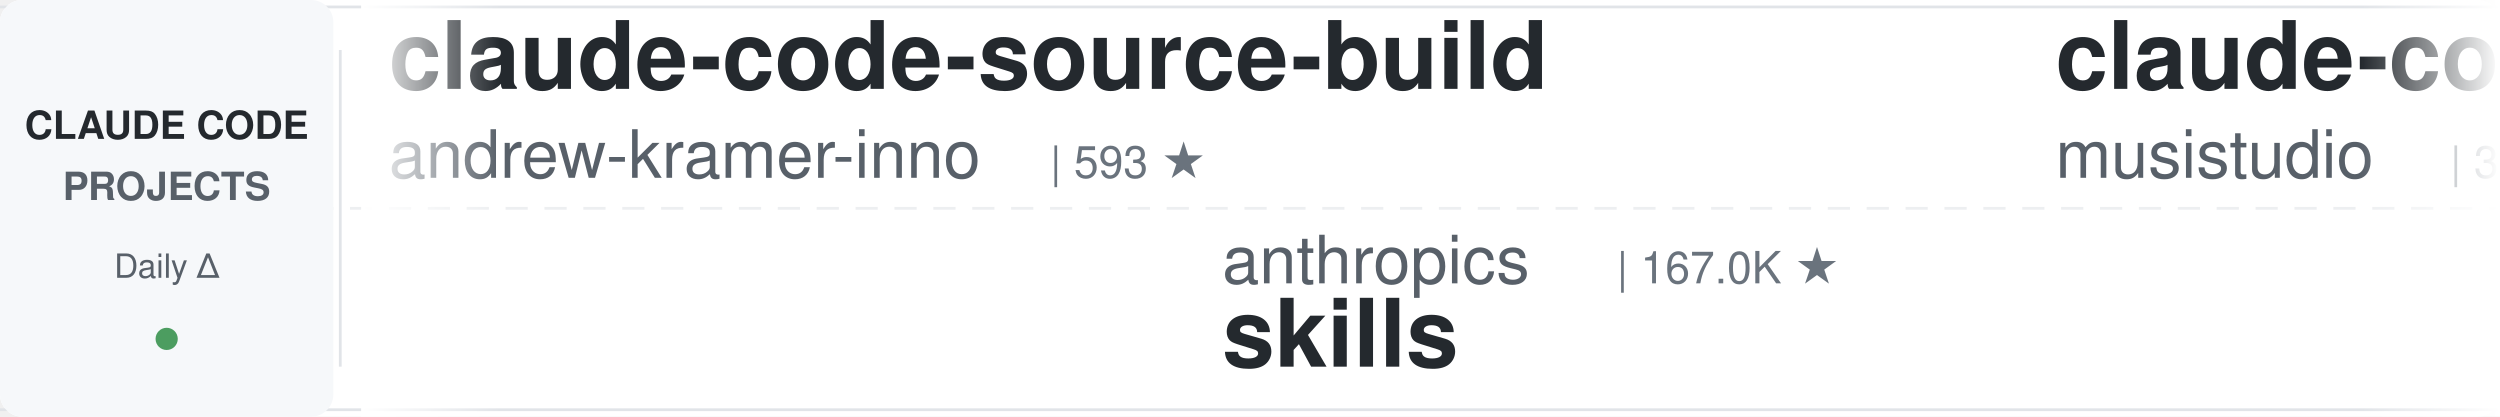
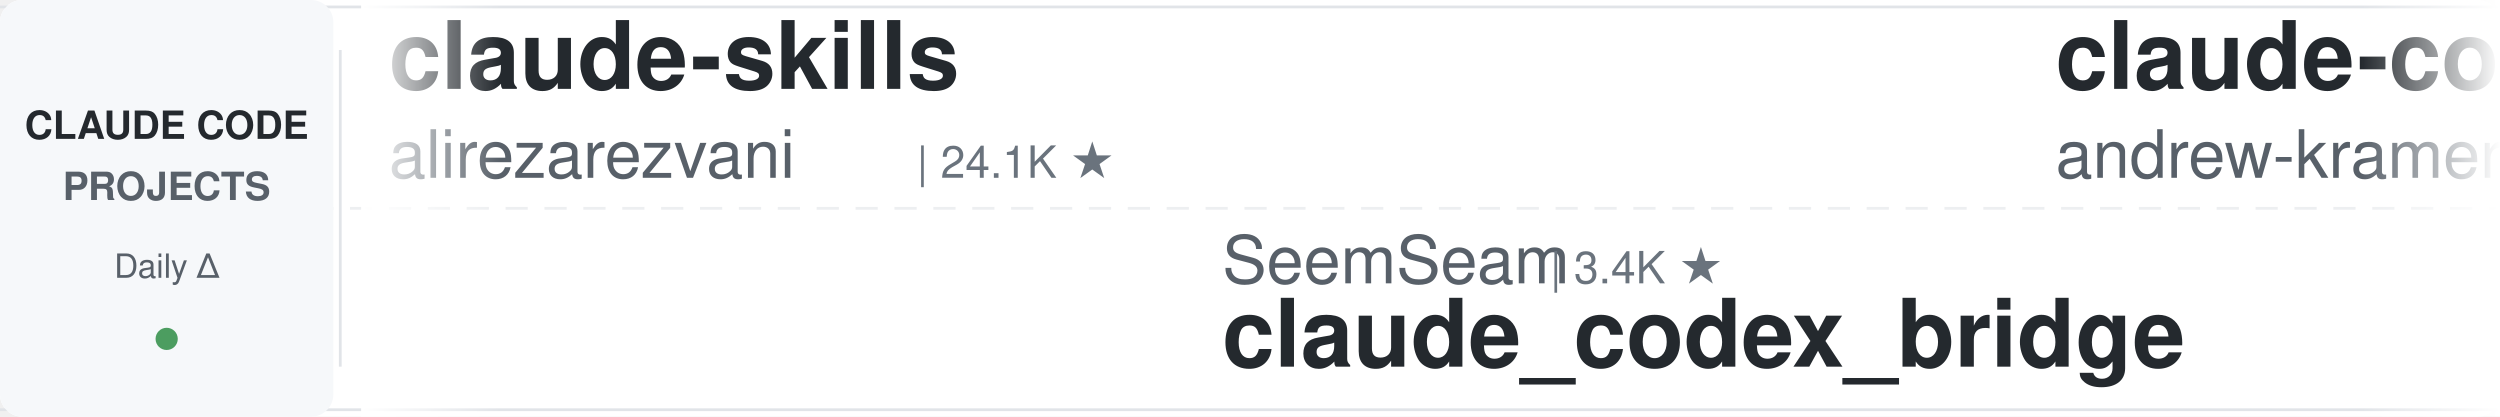
<svg xmlns="http://www.w3.org/2000/svg" width="900" height="150">
  <defs>
    <linearGradient id="leftFade" x1="0%" y1="0%" x2="100%" y2="0%">
      <stop offset="0%" style="stop-color:#ffffff;stop-opacity:1" />
      <stop offset="100%" style="stop-color:#ffffff;stop-opacity:0" />
    </linearGradient>
    <linearGradient id="rightFade" x1="0%" y1="0%" x2="100%" y2="0%">
      <stop offset="0%" style="stop-color:#ffffff;stop-opacity:0" />
      <stop offset="100%" style="stop-color:#ffffff;stop-opacity:1" />
    </linearGradient>
  </defs>
  <rect width="900" height="150" fill="#ffffff" rx="8" />
  <rect x="0" y="2" width="900" height="1" fill="#e1e4e8" />
  <rect x="0" y="147" width="900" height="1" fill="#e1e4e8" />
  <line x1="0" y1="75" x2="900" y2="75" stroke="#e1e4e8" stroke-width="1" stroke-dasharray="8 6" opacity="0.6" />
  <rect x="0" y="0" width="120" height="150" fill="#f6f8fa" rx="8" />
  <text x="60" y="50" font-family="-apple-system, BlinkMacSystemFont, 'Segoe UI', Helvetica, Arial, sans-serif" font-size="14" font-weight="600" fill="#24292e" text-anchor="middle">CLAUDE CODE</text>
  <text x="60" y="72" font-family="-apple-system, BlinkMacSystemFont, 'Segoe UI', Helvetica, Arial, sans-serif" font-size="14" font-weight="600" fill="#586069" text-anchor="middle">PROJECTS</text>
  <text x="60" y="100" font-family="-apple-system, BlinkMacSystemFont, 'Segoe UI', Helvetica, Arial, sans-serif" font-size="12" font-weight="500" fill="#586069" text-anchor="middle">Daily Δ</text>
  <circle cx="60" cy="122" r="4" fill="#22863a" opacity="0.8" />
  <rect x="122" y="18" width="1" height="114" fill="#e1e4e8" />
  <clipPath id="tickerClip">
    <rect x="130" y="0" width="770" height="150" />
  </clipPath>
  <g clip-path="url(#tickerClip)">
    <g id="tickerItems">
      <animateTransform attributeName="transform" attributeType="XML" type="translate" from="0 0" to="-3000 0" dur="54s" repeatCount="indefinite" />
      <g transform="translate(0, 0)">
+         <text x="140" y="32" font-family="-apple-system, BlinkMacSystemFont, 'Segoe UI', Helvetica, Arial, sans-serif" font-size="34" font-weight="600" fill="#24292e">claude-skills</text>
+         <text x="140" y="64" font-family="-apple-system, BlinkMacSystemFont, 'Segoe UI', Helvetica, Arial, sans-serif" font-size="24" font-weight="400" fill="#586069">alirezarezvani</text>
+         <text x="330" y="64" font-family="-apple-system, BlinkMacSystemFont, 'Segoe UI', Helvetica, Arial, sans-serif" font-size="16" font-weight="500" fill="#6a737d">| 24.1K ★</text>
+       </g>
+       <g transform="translate(300, 0)">
+         <text x="140" y="102" font-family="-apple-system, BlinkMacSystemFont, 'Segoe UI', Helvetica, Arial, sans-serif" font-size="24" font-weight="400" fill="#586069">SeemSeam</text>
+         <text x="258" y="102" font-family="-apple-system, BlinkMacSystemFont, 'Segoe UI', Helvetica, Arial, sans-serif" font-size="16" font-weight="500" fill="#6a737d">| 3.4K ★</text>
+         <text x="140" y="132" font-family="-apple-system, BlinkMacSystemFont, 'Segoe UI', Helvetica, Arial, sans-serif" font-size="34" font-weight="600" fill="#24292e">claude_codex_bridge</text>
+       </g>
+       <g transform="translate(600, 0)">
        <text x="140" y="32" font-family="-apple-system, BlinkMacSystemFont, 'Segoe UI', Helvetica, Arial, sans-serif" font-size="34" font-weight="600" fill="#24292e">claude-code-source-build</text>
        <text x="140" y="64" font-family="-apple-system, BlinkMacSystemFont, 'Segoe UI', Helvetica, Arial, sans-serif" font-size="24" font-weight="400" fill="#586069">andrew-kramer-inno</text>
        <text x="378" y="64" font-family="-apple-system, BlinkMacSystemFont, 'Segoe UI', Helvetica, Arial, sans-serif" font-size="16" font-weight="500" fill="#6a737d">| 593 ★</text>
      </g>
-       <g transform="translate(300, 0)">
-         <text x="140" y="102" font-family="-apple-system, BlinkMacSystemFont, 'Segoe UI', Helvetica, Arial, sans-serif" font-size="24" font-weight="400" fill="#586069">anthropics</text>
-         <text x="282" y="102" font-family="-apple-system, BlinkMacSystemFont, 'Segoe UI', Helvetica, Arial, sans-serif" font-size="16" font-weight="500" fill="#6a737d">| 167.0K ★</text>
-         <text x="140" y="132" font-family="-apple-system, BlinkMacSystemFont, 'Segoe UI', Helvetica, Arial, sans-serif" font-size="34" font-weight="600" fill="#24292e">skills</text>
-       </g>
-       <g transform="translate(600, 0)">
-         <text x="140" y="32" font-family="-apple-system, BlinkMacSystemFont, 'Segoe UI', Helvetica, Arial, sans-serif" font-size="34" font-weight="600" fill="#24292e">claude-code-router</text>
-         <text x="140" y="64" font-family="-apple-system, BlinkMacSystemFont, 'Segoe UI', Helvetica, Arial, sans-serif" font-size="24" font-weight="400" fill="#586069">musistudio</text>
-         <text x="282" y="64" font-family="-apple-system, BlinkMacSystemFont, 'Segoe UI', Helvetica, Arial, sans-serif" font-size="16" font-weight="500" fill="#6a737d">| 36.5K ★</text>
-       </g>
      <g transform="translate(900, 0)">
-         <text x="140" y="102" font-family="-apple-system, BlinkMacSystemFont, 'Segoe UI', Helvetica, Arial, sans-serif" font-size="24" font-weight="400" fill="#586069">digitalsamba</text>
-         <text x="306" y="102" font-family="-apple-system, BlinkMacSystemFont, 'Segoe UI', Helvetica, Arial, sans-serif" font-size="16" font-weight="500" fill="#6a737d">| 1.9K ★</text>
-         <text x="140" y="132" font-family="-apple-system, BlinkMacSystemFont, 'Segoe UI', Helvetica, Arial, sans-serif" font-size="34" font-weight="600" fill="#24292e">claude-code-video-toolki...</text>
+         <text x="140" y="102" font-family="-apple-system, BlinkMacSystemFont, 'Segoe UI', Helvetica, Arial, sans-serif" font-size="24" font-weight="400" fill="#586069">alejandrobalderas</text>
+         <text x="366" y="102" font-family="-apple-system, BlinkMacSystemFont, 'Segoe UI', Helvetica, Arial, sans-serif" font-size="16" font-weight="500" fill="#6a737d">| 2.7K ★</text>
+         <text x="140" y="132" font-family="-apple-system, BlinkMacSystemFont, 'Segoe UI', Helvetica, Arial, sans-serif" font-size="34" font-weight="600" fill="#24292e">claude-code-from-source</text>
      </g>
      <g transform="translate(1200, 0)">
-         <text x="140" y="32" font-family="-apple-system, BlinkMacSystemFont, 'Segoe UI', Helvetica, Arial, sans-serif" font-size="34" font-weight="600" fill="#24292e">claude-code-transcripts</text>
-         <text x="140" y="64" font-family="-apple-system, BlinkMacSystemFont, 'Segoe UI', Helvetica, Arial, sans-serif" font-size="24" font-weight="400" fill="#586069">simonw</text>
-         <text x="234" y="64" font-family="-apple-system, BlinkMacSystemFont, 'Segoe UI', Helvetica, Arial, sans-serif" font-size="16" font-weight="500" fill="#6a737d">| 1.7K ★</text>
+         <text x="140" y="32" font-family="-apple-system, BlinkMacSystemFont, 'Segoe UI', Helvetica, Arial, sans-serif" font-size="34" font-weight="600" fill="#24292e">Claude-Code-Usage-Monito...</text>
+         <text x="140" y="64" font-family="-apple-system, BlinkMacSystemFont, 'Segoe UI', Helvetica, Arial, sans-serif" font-size="24" font-weight="400" fill="#586069">Maciek-roboblog</text>
+         <text x="342" y="64" font-family="-apple-system, BlinkMacSystemFont, 'Segoe UI', Helvetica, Arial, sans-serif" font-size="16" font-weight="500" fill="#6a737d">| 8.6K ★</text>
      </g>
      <g transform="translate(1500, 0)">
-         <text x="140" y="102" font-family="-apple-system, BlinkMacSystemFont, 'Segoe UI', Helvetica, Arial, sans-serif" font-size="24" font-weight="400" fill="#586069">edmund-io</text>
-         <text x="270" y="102" font-family="-apple-system, BlinkMacSystemFont, 'Segoe UI', Helvetica, Arial, sans-serif" font-size="16" font-weight="500" fill="#6a737d">| 1.5K ★</text>
-         <text x="140" y="132" font-family="-apple-system, BlinkMacSystemFont, 'Segoe UI', Helvetica, Arial, sans-serif" font-size="34" font-weight="600" fill="#24292e">edmunds-claude-code</text>
+         <text x="140" y="102" font-family="-apple-system, BlinkMacSystemFont, 'Segoe UI', Helvetica, Arial, sans-serif" font-size="24" font-weight="400" fill="#586069">https-deeplearning-ai</text>
+         <text x="414" y="102" font-family="-apple-system, BlinkMacSystemFont, 'Segoe UI', Helvetica, Arial, sans-serif" font-size="16" font-weight="500" fill="#6a737d">| 538 ★</text>
+         <text x="140" y="132" font-family="-apple-system, BlinkMacSystemFont, 'Segoe UI', Helvetica, Arial, sans-serif" font-size="34" font-weight="600" fill="#24292e">sc-claude-code-files</text>
      </g>
      <g transform="translate(1800, 0)">
-         <text x="140" y="32" font-family="-apple-system, BlinkMacSystemFont, 'Segoe UI', Helvetica, Arial, sans-serif" font-size="34" font-weight="600" fill="#24292e">claude_codex_bridge</text>
-         <text x="140" y="64" font-family="-apple-system, BlinkMacSystemFont, 'Segoe UI', Helvetica, Arial, sans-serif" font-size="24" font-weight="400" fill="#586069">SeemSeam</text>
-         <text x="258" y="64" font-family="-apple-system, BlinkMacSystemFont, 'Segoe UI', Helvetica, Arial, sans-serif" font-size="16" font-weight="500" fill="#6a737d">| 3.4K ★</text>
+         <text x="140" y="32" font-family="-apple-system, BlinkMacSystemFont, 'Segoe UI', Helvetica, Arial, sans-serif" font-size="34" font-weight="600" fill="#24292e">Dive-into-Claude-Code</text>
+         <text x="140" y="64" font-family="-apple-system, BlinkMacSystemFont, 'Segoe UI', Helvetica, Arial, sans-serif" font-size="24" font-weight="400" fill="#586069">VILA-Lab</text>
+         <text x="258" y="64" font-family="-apple-system, BlinkMacSystemFont, 'Segoe UI', Helvetica, Arial, sans-serif" font-size="16" font-weight="500" fill="#6a737d">| 2.0K ★</text>
      </g>
      <g transform="translate(2100, 0)">
-         <text x="140" y="102" font-family="-apple-system, BlinkMacSystemFont, 'Segoe UI', Helvetica, Arial, sans-serif" font-size="24" font-weight="400" fill="#586069">diet103</text>
-         <text x="246" y="102" font-family="-apple-system, BlinkMacSystemFont, 'Segoe UI', Helvetica, Arial, sans-serif" font-size="16" font-weight="500" fill="#6a737d">| 10.0K ★</text>
-         <text x="140" y="132" font-family="-apple-system, BlinkMacSystemFont, 'Segoe UI', Helvetica, Arial, sans-serif" font-size="34" font-weight="600" fill="#24292e">claude-code-infrastructu...</text>
+         <text x="140" y="102" font-family="-apple-system, BlinkMacSystemFont, 'Segoe UI', Helvetica, Arial, sans-serif" font-size="24" font-weight="400" fill="#586069">pedrohcgs</text>
+         <text x="270" y="102" font-family="-apple-system, BlinkMacSystemFont, 'Segoe UI', Helvetica, Arial, sans-serif" font-size="16" font-weight="500" fill="#6a737d">| 1.5K ★</text>
+         <text x="140" y="132" font-family="-apple-system, BlinkMacSystemFont, 'Segoe UI', Helvetica, Arial, sans-serif" font-size="34" font-weight="600" fill="#24292e">claude-code-my-workflow</text>
      </g>
      <g transform="translate(2400, 0)">
-         <text x="140" y="32" font-family="-apple-system, BlinkMacSystemFont, 'Segoe UI', Helvetica, Arial, sans-serif" font-size="34" font-weight="600" fill="#24292e">free-claude-code</text>
-         <text x="140" y="64" font-family="-apple-system, BlinkMacSystemFont, 'Segoe UI', Helvetica, Arial, sans-serif" font-size="24" font-weight="400" fill="#586069">Alishahryar1</text>
-         <text x="306" y="64" font-family="-apple-system, BlinkMacSystemFont, 'Segoe UI', Helvetica, Arial, sans-serif" font-size="16" font-weight="500" fill="#6a737d">| 44.9K ★</text>
+         <text x="140" y="32" font-family="-apple-system, BlinkMacSystemFont, 'Segoe UI', Helvetica, Arial, sans-serif" font-size="34" font-weight="600" fill="#24292e">ClaudeCodeAgents</text>
+         <text x="140" y="64" font-family="-apple-system, BlinkMacSystemFont, 'Segoe UI', Helvetica, Arial, sans-serif" font-size="24" font-weight="400" fill="#586069">darcyegb</text>
+         <text x="258" y="64" font-family="-apple-system, BlinkMacSystemFont, 'Segoe UI', Helvetica, Arial, sans-serif" font-size="16" font-weight="500" fill="#6a737d">| 757 ★</text>
      </g>
      <g transform="translate(2700, 0)">
-         <text x="140" y="102" font-family="-apple-system, BlinkMacSystemFont, 'Segoe UI', Helvetica, Arial, sans-serif" font-size="24" font-weight="400" fill="#586069">huangserva</text>
-         <text x="282" y="102" font-family="-apple-system, BlinkMacSystemFont, 'Segoe UI', Helvetica, Arial, sans-serif" font-size="16" font-weight="500" fill="#6a737d">| 622 ★</text>
-         <text x="140" y="132" font-family="-apple-system, BlinkMacSystemFont, 'Segoe UI', Helvetica, Arial, sans-serif" font-size="34" font-weight="600" fill="#24292e">claude-code-cli</text>
+         <text x="140" y="102" font-family="-apple-system, BlinkMacSystemFont, 'Segoe UI', Helvetica, Arial, sans-serif" font-size="24" font-weight="400" fill="#586069">AICoderTudou</text>
+         <text x="306" y="102" font-family="-apple-system, BlinkMacSystemFont, 'Segoe UI', Helvetica, Arial, sans-serif" font-size="16" font-weight="500" fill="#6a737d">| 497 ★</text>
+         <text x="140" y="132" font-family="-apple-system, BlinkMacSystemFont, 'Segoe UI', Helvetica, Arial, sans-serif" font-size="34" font-weight="600" fill="#24292e">claude-code-tudou</text>
      </g>
      <g transform="translate(3000, 0)">
+         <text x="140" y="32" font-family="-apple-system, BlinkMacSystemFont, 'Segoe UI', Helvetica, Arial, sans-serif" font-size="34" font-weight="600" fill="#24292e">claude-skills</text>
+         <text x="140" y="64" font-family="-apple-system, BlinkMacSystemFont, 'Segoe UI', Helvetica, Arial, sans-serif" font-size="24" font-weight="400" fill="#586069">alirezarezvani</text>
+         <text x="330" y="64" font-family="-apple-system, BlinkMacSystemFont, 'Segoe UI', Helvetica, Arial, sans-serif" font-size="16" font-weight="500" fill="#6a737d">| 24.1K ★</text>
+       </g>
+       <g transform="translate(3300, 0)">
+         <text x="140" y="102" font-family="-apple-system, BlinkMacSystemFont, 'Segoe UI', Helvetica, Arial, sans-serif" font-size="24" font-weight="400" fill="#586069">SeemSeam</text>
+         <text x="258" y="102" font-family="-apple-system, BlinkMacSystemFont, 'Segoe UI', Helvetica, Arial, sans-serif" font-size="16" font-weight="500" fill="#6a737d">| 3.4K ★</text>
+         <text x="140" y="132" font-family="-apple-system, BlinkMacSystemFont, 'Segoe UI', Helvetica, Arial, sans-serif" font-size="34" font-weight="600" fill="#24292e">claude_codex_bridge</text>
+       </g>
+       <g transform="translate(3600, 0)">
        <text x="140" y="32" font-family="-apple-system, BlinkMacSystemFont, 'Segoe UI', Helvetica, Arial, sans-serif" font-size="34" font-weight="600" fill="#24292e">claude-code-source-build</text>
        <text x="140" y="64" font-family="-apple-system, BlinkMacSystemFont, 'Segoe UI', Helvetica, Arial, sans-serif" font-size="24" font-weight="400" fill="#586069">andrew-kramer-inno</text>
        <text x="378" y="64" font-family="-apple-system, BlinkMacSystemFont, 'Segoe UI', Helvetica, Arial, sans-serif" font-size="16" font-weight="500" fill="#6a737d">| 593 ★</text>
      </g>
-       <g transform="translate(3300, 0)">
-         <text x="140" y="102" font-family="-apple-system, BlinkMacSystemFont, 'Segoe UI', Helvetica, Arial, sans-serif" font-size="24" font-weight="400" fill="#586069">anthropics</text>
-         <text x="282" y="102" font-family="-apple-system, BlinkMacSystemFont, 'Segoe UI', Helvetica, Arial, sans-serif" font-size="16" font-weight="500" fill="#6a737d">| 167.0K ★</text>
-         <text x="140" y="132" font-family="-apple-system, BlinkMacSystemFont, 'Segoe UI', Helvetica, Arial, sans-serif" font-size="34" font-weight="600" fill="#24292e">skills</text>
-       </g>
-       <g transform="translate(3600, 0)">
-         <text x="140" y="32" font-family="-apple-system, BlinkMacSystemFont, 'Segoe UI', Helvetica, Arial, sans-serif" font-size="34" font-weight="600" fill="#24292e">claude-code-router</text>
-         <text x="140" y="64" font-family="-apple-system, BlinkMacSystemFont, 'Segoe UI', Helvetica, Arial, sans-serif" font-size="24" font-weight="400" fill="#586069">musistudio</text>
-         <text x="282" y="64" font-family="-apple-system, BlinkMacSystemFont, 'Segoe UI', Helvetica, Arial, sans-serif" font-size="16" font-weight="500" fill="#6a737d">| 36.5K ★</text>
-       </g>
      <g transform="translate(3900, 0)">
-         <text x="140" y="102" font-family="-apple-system, BlinkMacSystemFont, 'Segoe UI', Helvetica, Arial, sans-serif" font-size="24" font-weight="400" fill="#586069">digitalsamba</text>
-         <text x="306" y="102" font-family="-apple-system, BlinkMacSystemFont, 'Segoe UI', Helvetica, Arial, sans-serif" font-size="16" font-weight="500" fill="#6a737d">| 1.9K ★</text>
-         <text x="140" y="132" font-family="-apple-system, BlinkMacSystemFont, 'Segoe UI', Helvetica, Arial, sans-serif" font-size="34" font-weight="600" fill="#24292e">claude-code-video-toolki...</text>
+         <text x="140" y="102" font-family="-apple-system, BlinkMacSystemFont, 'Segoe UI', Helvetica, Arial, sans-serif" font-size="24" font-weight="400" fill="#586069">alejandrobalderas</text>
+         <text x="366" y="102" font-family="-apple-system, BlinkMacSystemFont, 'Segoe UI', Helvetica, Arial, sans-serif" font-size="16" font-weight="500" fill="#6a737d">| 2.7K ★</text>
+         <text x="140" y="132" font-family="-apple-system, BlinkMacSystemFont, 'Segoe UI', Helvetica, Arial, sans-serif" font-size="34" font-weight="600" fill="#24292e">claude-code-from-source</text>
      </g>
    </g>
  </g>
  <rect x="130" y="0" width="50" height="150" fill="url(#leftFade)" />
  <rect x="850" y="0" width="50" height="150" fill="url(#rightFade)" />
</svg>
